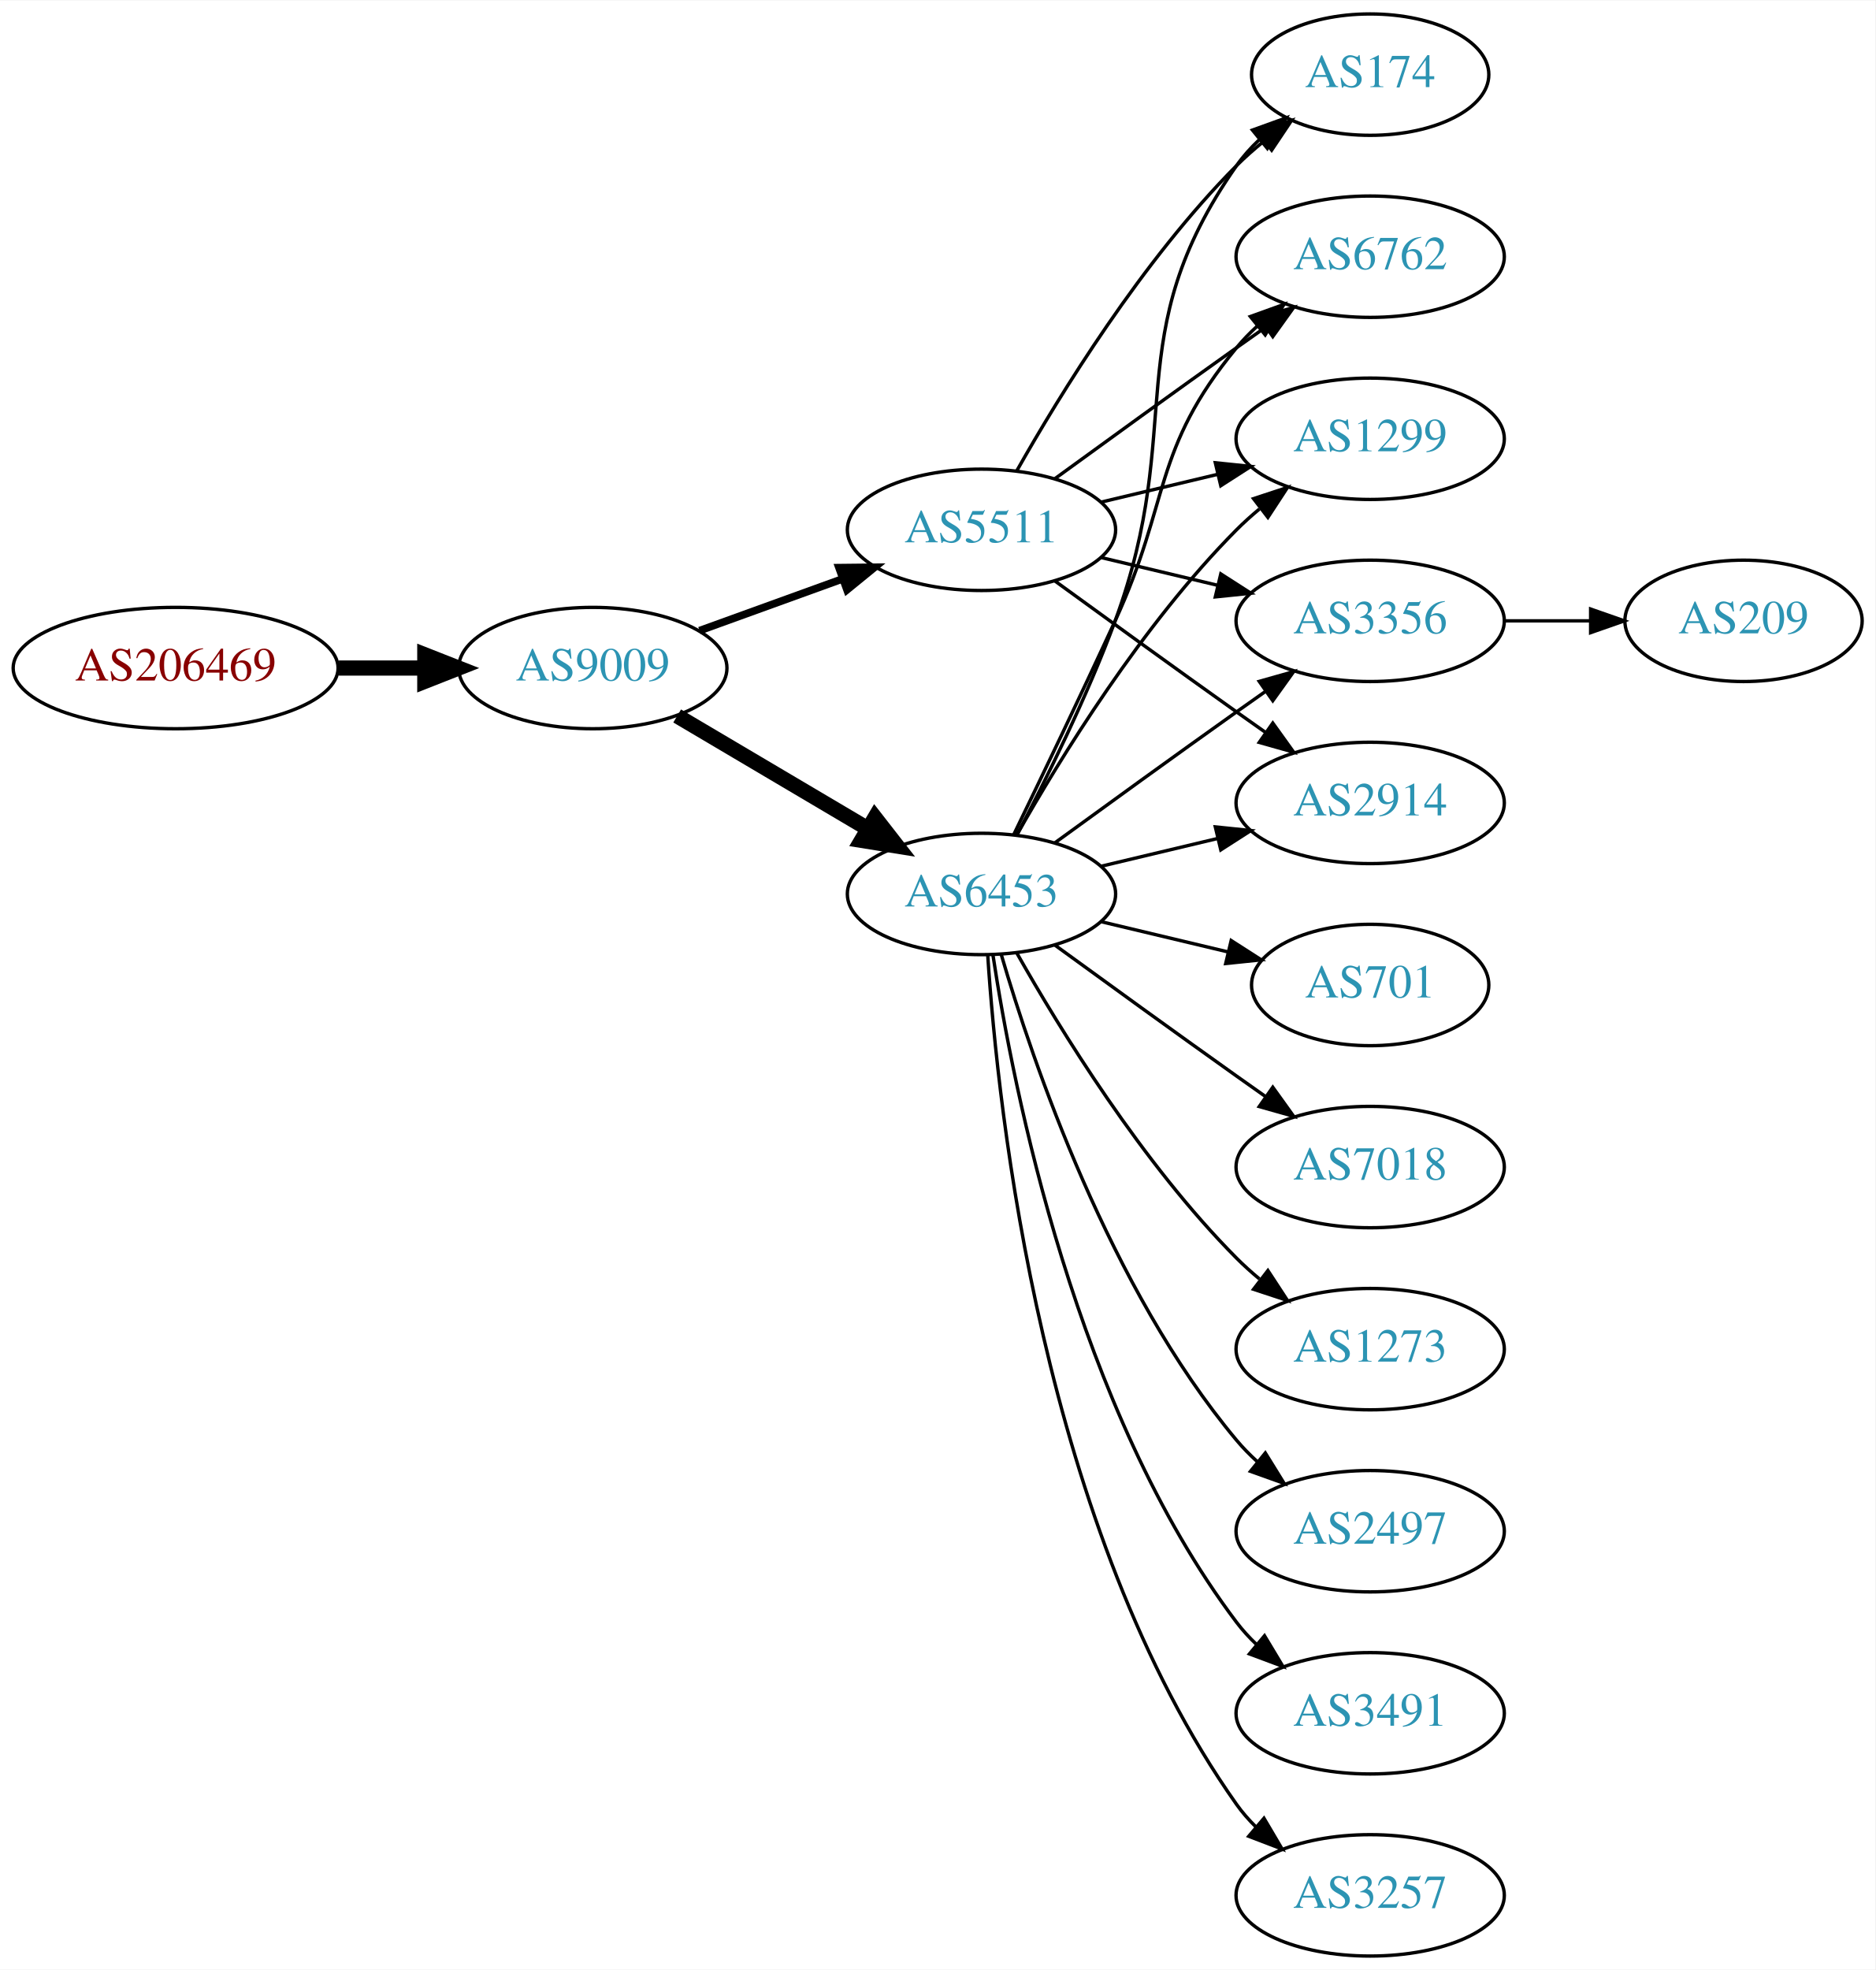
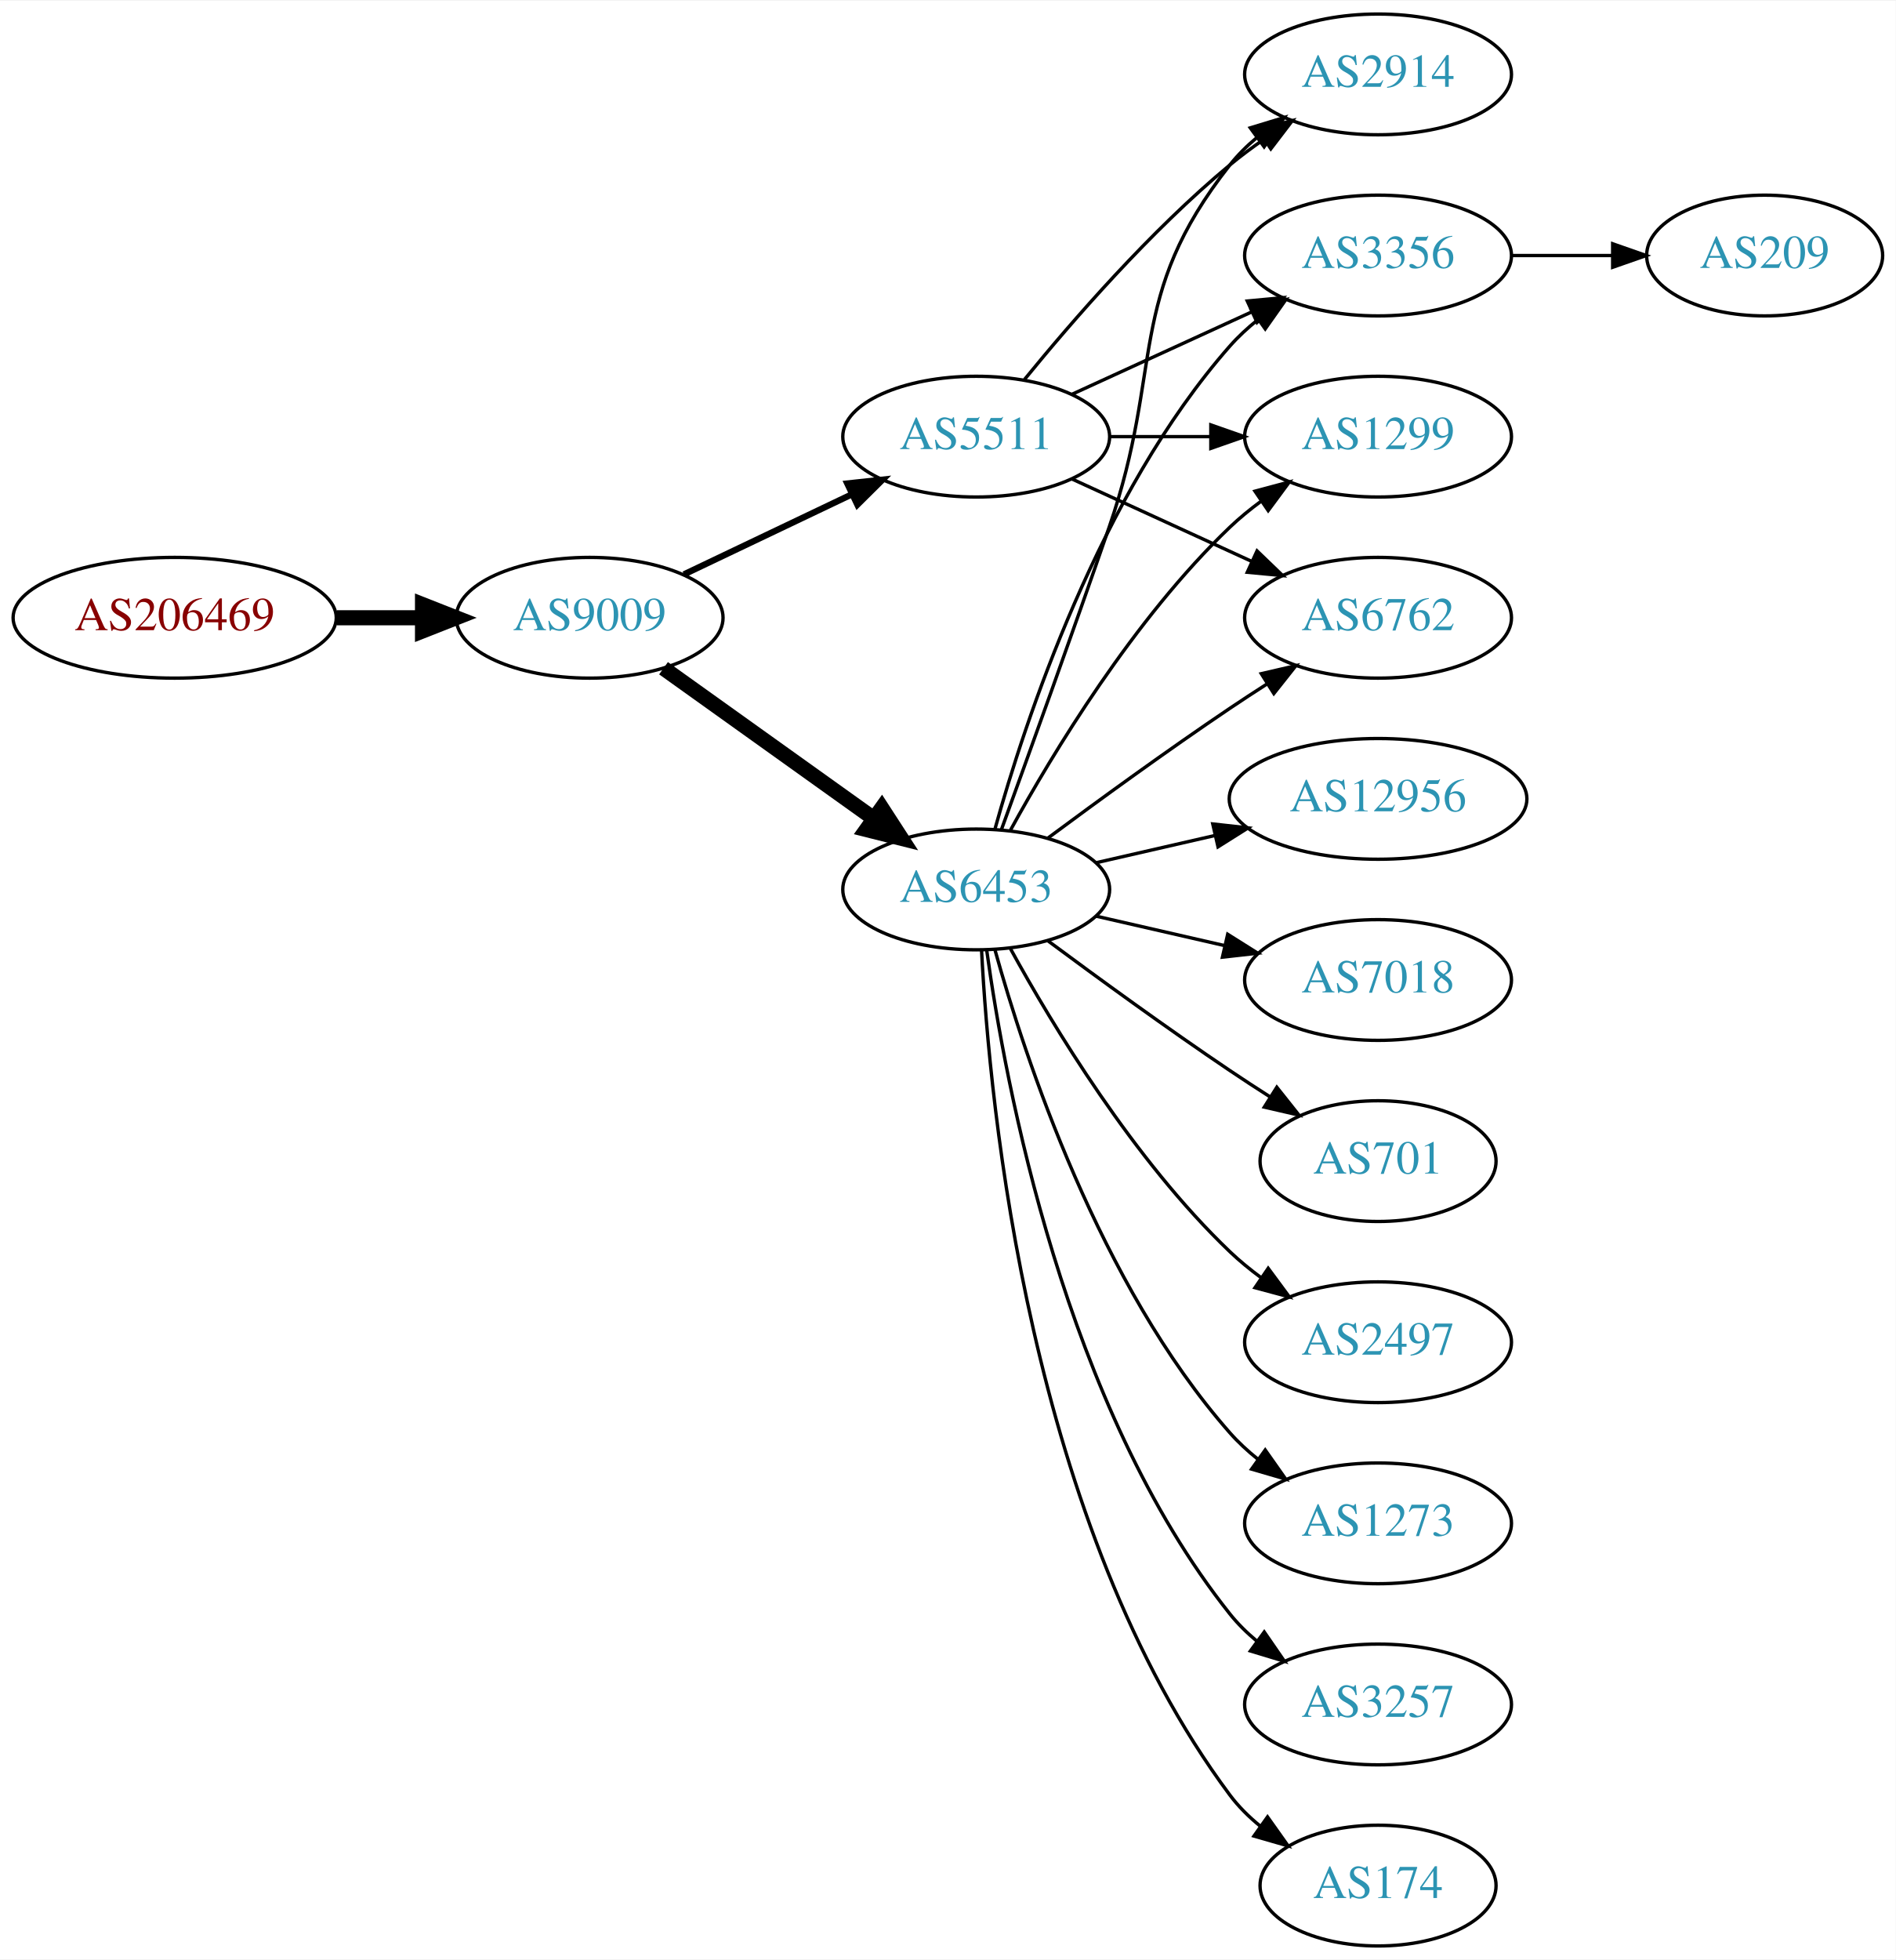
- <svg xmlns="http://www.w3.org/2000/svg" xmlns:xlink="http://www.w3.org/1999/xlink" width="556pt" height="584pt" viewBox="0.00 0.00 556.26 584.00">
+ <svg xmlns="http://www.w3.org/2000/svg" xmlns:xlink="http://www.w3.org/1999/xlink" width="565pt" height="584pt" viewBox="0.00 0.00 565.36 584.00">
  <g id="graph0" class="graph" transform="scale(1 1) rotate(0) translate(4 580)">
-     <polygon fill="white" stroke="none" points="-4,4 -4,-580 552.264,-580 552.264,4 -4,4" />
+     <polygon fill="white" stroke="none" points="-4,4 -4,-580 561.363,-580 561.363,4 -4,4" />
    <g id="node1" class="node">
      <g id="a_node1">
        <a xlink:href="/asn/206469" xlink:title="AS206469 ~ Networked Creativity LLP [AT]">
-           <ellipse fill="#ffffff" stroke="black" cx="48.096" cy="-382" rx="48.192" ry="18" />
-           <text text-anchor="middle" x="48.096" y="-378.3" font-family="Times,serif" font-size="14.00" fill="#880000">AS206469</text>
+           <ellipse fill="#ffffff" stroke="black" cx="48.096" cy="-396" rx="48.192" ry="18" />
+           <text text-anchor="middle" x="48.096" y="-392.3" font-family="Times,serif" font-size="14.00" fill="#880000">AS206469</text>
        </a>
      </g>
    </g>
    <g id="node2" class="node">
      <g id="a_node2">
        <a xlink:href="/asn/9009" xlink:title="AS9009 ~ M247 Ltd [GB]">
-           <ellipse fill="#ffffff" stroke="black" cx="171.838" cy="-382" rx="39.794" ry="18" />
-           <text text-anchor="middle" x="171.838" y="-378.3" font-family="Times,serif" font-size="14.00" fill="#2c94b3">AS9009</text>
+           <ellipse fill="#ffffff" stroke="black" cx="171.838" cy="-396" rx="39.794" ry="18" />
+           <text text-anchor="middle" x="171.838" y="-392.3" font-family="Times,serif" font-size="14.00" fill="#2c94b3">AS9009</text>
        </a>
      </g>
    </g>
    <g id="edge1" class="edge">
-       <path fill="none" stroke="black" stroke-width="4.5" d="M96.513,-382C104.867,-382 113.577,-382 121.969,-382" />
-       <polygon fill="black" stroke="black" stroke-width="4.5" points="122.004,-385.938 132.004,-382 122.004,-378.063 122.004,-385.938" />
+       <path fill="none" stroke="black" stroke-width="4.5" d="M96.513,-396C104.867,-396 113.577,-396 121.969,-396" />
+       <polygon fill="black" stroke="black" stroke-width="4.5" points="122.004,-399.938 132.004,-396 122.004,-392.063 122.004,-399.938" />
    </g>
    <g id="node3" class="node">
      <g id="a_node3">
        <a xlink:href="/asn/6453" xlink:title="AS6453 ~ TATA COMMUNICATIONS (AMERICA) INC [US]">
          <ellipse fill="#ffffff" stroke="black" cx="287.131" cy="-315" rx="39.794" ry="18" />
          <text text-anchor="middle" x="287.131" y="-311.3" font-family="Times,serif" font-size="14.00" fill="#2c94b3">AS6453</text>
        </a>
      </g>
    </g>
    <g id="edge2" class="edge">
-       <path fill="none" stroke="black" stroke-width="4.5" d="M196.864,-367.791C213.237,-358.109 235.124,-345.165 253.128,-334.518" />
-       <polygon fill="black" stroke="black" stroke-width="4.5" points="255.536,-337.668 262.139,-329.188 251.527,-330.89 255.536,-337.668" />
+       <path fill="none" stroke="black" stroke-width="4.5" d="M193.882,-380.954C211.497,-368.361 236.835,-350.245 256.501,-336.184" />
+       <polygon fill="black" stroke="black" stroke-width="4.5" points="258.97,-339.259 264.815,-330.24 254.39,-332.853 258.97,-339.259" />
    </g>
    <g id="node4" class="node">
      <g id="a_node4">
        <a xlink:href="/asn/5511" xlink:title="AS5511 ~ Orange S.A. [FR]">
-           <ellipse fill="#ffffff" stroke="black" cx="287.131" cy="-423" rx="39.794" ry="18" />
-           <text text-anchor="middle" x="287.131" y="-419.3" font-family="Times,serif" font-size="14.00" fill="#2c94b3">AS5511</text>
+           <ellipse fill="#ffffff" stroke="black" cx="287.131" cy="-450" rx="39.794" ry="18" />
+           <text text-anchor="middle" x="287.131" y="-446.3" font-family="Times,serif" font-size="14.00" fill="#2c94b3">AS5511</text>
        </a>
      </g>
    </g>
    <g id="edge3" class="edge">
-       <path fill="none" stroke="black" stroke-width="2.25" d="M203.497,-393.095C216.469,-397.79 231.762,-403.324 245.643,-408.348" />
-       <polygon fill="black" stroke="black" stroke-width="2.25" points="244.853,-411.784 255.448,-411.896 247.236,-405.202 244.853,-411.784" />
+       <path fill="none" stroke="black" stroke-width="1.875" d="M199.974,-408.934C214.968,-416.081 233.789,-425.052 250.013,-432.785" />
+       <polygon fill="black" stroke="black" stroke-width="1.875" points="248.683,-436.028 259.216,-437.171 251.695,-429.709 248.683,-436.028" />
    </g>
    <g id="node5" class="node">
      <g id="a_node5">
-         <a xlink:href="/asn/2914" xlink:title="AS2914 ~ NTT America, Inc. [US]">
-           <ellipse fill="#ffffff" stroke="black" cx="402.424" cy="-342" rx="39.794" ry="18" />
-           <text text-anchor="middle" x="402.424" y="-338.3" font-family="Times,serif" font-size="14.00" fill="#2c94b3">AS2914</text>
+         <a xlink:href="/asn/3257" xlink:title="AS3257 ~ GTT [DE]">
+           <ellipse fill="#ffffff" stroke="black" cx="406.973" cy="-72" rx="39.794" ry="18" />
+           <text text-anchor="middle" x="406.973" y="-68.3" font-family="Times,serif" font-size="14.00" fill="#2c94b3">AS3257</text>
        </a>
      </g>
    </g>
    <g id="edge4" class="edge">
-       <path fill="none" stroke="black" d="M322.738,-323.248C333.609,-325.838 345.764,-328.735 357.206,-331.462" />
-       <polygon fill="black" stroke="black" points="356.49,-334.889 367.029,-333.803 358.112,-328.08 356.49,-334.889" />
+       <path fill="none" stroke="black" d="M290.27,-296.83C295.77,-257.026 313.596,-160.767 362.777,-99 365.119,-96.06 367.873,-93.351 370.839,-90.879" />
+       <polygon fill="black" stroke="black" points="373.031,-93.612 379.045,-84.89 368.904,-87.958 373.031,-93.612" />
    </g>
    <g id="node6" class="node">
      <g id="a_node6">
-         <a xlink:href="/asn/2497" xlink:title="AS2497 ~ Internet Initiative Japan Inc. [JP]">
-           <ellipse fill="#ffffff" stroke="black" cx="402.424" cy="-126" rx="39.794" ry="18" />
-           <text text-anchor="middle" x="402.424" y="-122.3" font-family="Times,serif" font-size="14.00" fill="#2c94b3">AS2497</text>
+         <a xlink:href="/asn/174" xlink:title="AS174 ~ Cogent Communications [US]">
+           <ellipse fill="#ffffff" stroke="black" cx="406.973" cy="-18" rx="35.194" ry="18" />
+           <text text-anchor="middle" x="406.973" y="-14.3" font-family="Times,serif" font-size="14.00" fill="#2c94b3">AS174</text>
        </a>
      </g>
    </g>
    <g id="edge5" class="edge">
-       <path fill="none" stroke="black" d="M293.005,-296.998C302.319,-265.156 325.136,-198.019 362.777,-153 364.648,-150.763 366.746,-148.626 368.972,-146.604" />
-       <polygon fill="black" stroke="black" points="371.319,-149.207 376.891,-140.196 366.916,-143.766 371.319,-149.207" />
+       <path fill="none" stroke="black" d="M288.723,-296.977C291.099,-250.588 303.017,-125.107 362.777,-45 365.336,-41.571 368.469,-38.474 371.87,-35.705" />
+       <polygon fill="black" stroke="black" points="374.009,-38.479 380.143,-29.841 369.961,-32.769 374.009,-38.479" />
    </g>
    <g id="node7" class="node">
      <g id="a_node7">
-         <a xlink:href="/asn/174" xlink:title="AS174 ~ Cogent Communications [US]">
-           <ellipse fill="#ffffff" stroke="black" cx="402.424" cy="-558" rx="35.194" ry="18" />
-           <text text-anchor="middle" x="402.424" y="-554.3" font-family="Times,serif" font-size="14.00" fill="#2c94b3">AS174</text>
+         <a xlink:href="/asn/6762" xlink:title="AS6762 ~ TELECOM ITALIA SPARKLE S.p.A. [IT]">
+           <ellipse fill="#ffffff" stroke="black" cx="406.973" cy="-396" rx="39.794" ry="18" />
+           <text text-anchor="middle" x="406.973" y="-392.3" font-family="Times,serif" font-size="14.00" fill="#2c94b3">AS6762</text>
        </a>
      </g>
    </g>
    <g id="edge6" class="edge">
-       <path fill="none" stroke="black" d="M297.698,-332.606C306.184,-348.745 318.485,-373.484 326.777,-396 348.239,-454.27 327.164,-480.131 362.777,-531 364.702,-533.749 367.001,-536.31 369.506,-538.673" />
-       <polygon fill="black" stroke="black" points="367.503,-541.555 377.467,-545.156 371.923,-536.127 367.503,-541.555" />
+       <path fill="none" stroke="black" d="M308.461,-330.277C323.324,-341.304 344.068,-356.407 362.777,-369 366.326,-371.389 370.077,-373.839 373.825,-376.242" />
+       <polygon fill="black" stroke="black" points="372.151,-379.325 382.474,-381.712 375.893,-373.409 372.151,-379.325" />
    </g>
    <g id="node8" class="node">
      <g id="a_node8">
-         <a xlink:href="/asn/3491" xlink:title="AS3491 ~ PCCW Global, Inc. [US]">
-           <ellipse fill="#ffffff" stroke="black" cx="402.424" cy="-72" rx="39.794" ry="18" />
-           <text text-anchor="middle" x="402.424" y="-68.3" font-family="Times,serif" font-size="14.00" fill="#2c94b3">AS3491</text>
+         <a xlink:href="/asn/12956" xlink:title="AS12956 ~ TELXIUS [ES]">
+           <ellipse fill="#ffffff" stroke="black" cx="406.973" cy="-342" rx="44.393" ry="18" />
+           <text text-anchor="middle" x="406.973" y="-338.3" font-family="Times,serif" font-size="14.00" fill="#2c94b3">AS12956</text>
        </a>
      </g>
    </g>
    <g id="edge7" class="edge">
-       <path fill="none" stroke="black" d="M290.508,-297.014C296.481,-257.578 315.192,-162.005 362.777,-99 364.535,-96.673 366.551,-94.471 368.721,-92.404" />
-       <polygon fill="black" stroke="black" points="371.079,-94.995 376.534,-85.912 366.606,-89.612 371.079,-94.995" />
+       <path fill="none" stroke="black" d="M322.85,-322.955C333.989,-325.507 346.524,-328.379 358.417,-331.104" />
+       <polygon fill="black" stroke="black" points="357.682,-334.526 368.211,-333.348 359.246,-327.703 357.682,-334.526" />
    </g>
    <g id="node9" class="node">
      <g id="a_node9">
-         <a xlink:href="/asn/3257" xlink:title="AS3257 ~ GTT [DE]">
-           <ellipse fill="#ffffff" stroke="black" cx="402.424" cy="-18" rx="39.794" ry="18" />
-           <text text-anchor="middle" x="402.424" y="-14.3" font-family="Times,serif" font-size="14.00" fill="#2c94b3">AS3257</text>
+         <a xlink:href="/asn/2914" xlink:title="AS2914 ~ NTT America, Inc. [US]">
+           <ellipse fill="#ffffff" stroke="black" cx="406.973" cy="-558" rx="39.794" ry="18" />
+           <text text-anchor="middle" x="406.973" y="-554.3" font-family="Times,serif" font-size="14.00" fill="#2c94b3">AS2914</text>
        </a>
      </g>
    </g>
    <g id="edge8" class="edge">
-       <path fill="none" stroke="black" d="M288.986,-296.815C291.98,-250.575 305.226,-126.411 362.777,-45 364.461,-42.619 366.424,-40.378 368.556,-38.284" />
-       <polygon fill="black" stroke="black" points="370.92,-40.868 376.299,-31.741 366.402,-35.522 370.92,-40.868" />
+       <path fill="none" stroke="black" d="M294.679,-332.921C302.464,-354.312 315.786,-391.19 326.777,-423 343.302,-470.822 331.479,-491.246 362.777,-531 365.102,-533.953 367.846,-536.67 370.805,-539.147" />
+       <polygon fill="black" stroke="black" points="368.865,-542.064 379.002,-545.145 372.998,-536.415 368.865,-542.064" />
    </g>
    <g id="node10" class="node">
      <g id="a_node10">
-         <a xlink:href="/asn/701" xlink:title="AS701 ~ UUNET [US]">
-           <ellipse fill="#ffffff" stroke="black" cx="402.424" cy="-288" rx="35.194" ry="18" />
-           <text text-anchor="middle" x="402.424" y="-284.3" font-family="Times,serif" font-size="14.00" fill="#2c94b3">AS701</text>
+         <a xlink:href="/asn/3356" xlink:title="AS3356 ~ Level 3 Parent, LLC [US]">
+           <ellipse fill="#ffffff" stroke="black" cx="406.973" cy="-504" rx="39.794" ry="18" />
+           <text text-anchor="middle" x="406.973" y="-500.3" font-family="Times,serif" font-size="14.00" fill="#2c94b3">AS3356</text>
        </a>
      </g>
    </g>
    <g id="edge9" class="edge">
-       <path fill="none" stroke="black" d="M322.738,-306.752C334.533,-303.942 347.837,-300.771 360.105,-297.847" />
-       <polygon fill="black" stroke="black" points="361.194,-301.186 370.11,-295.463 359.571,-294.376 361.194,-301.186" />
+       <path fill="none" stroke="black" d="M292.704,-332.946C301.61,-364.995 323.894,-432.842 362.777,-477 365.261,-479.821 368.111,-482.449 371.137,-484.871" />
+       <polygon fill="black" stroke="black" points="369.254,-487.828 379.426,-490.791 373.322,-482.131 369.254,-487.828" />
    </g>
    <g id="node11" class="node">
      <g id="a_node11">
-         <a xlink:href="/asn/6762" xlink:title="AS6762 ~ TELECOM ITALIA SPARKLE S.p.A. [IT]">
-           <ellipse fill="#ffffff" stroke="black" cx="402.424" cy="-504" rx="39.794" ry="18" />
-           <text text-anchor="middle" x="402.424" y="-500.3" font-family="Times,serif" font-size="14.00" fill="#2c94b3">AS6762</text>
+         <a xlink:href="/asn/1299" xlink:title="AS1299 ~ Telia Carrier [EU]">
+           <ellipse fill="#ffffff" stroke="black" cx="406.973" cy="-450" rx="39.794" ry="18" />
+           <text text-anchor="middle" x="406.973" y="-446.3" font-family="Times,serif" font-size="14.00" fill="#2c94b3">AS1299</text>
        </a>
      </g>
    </g>
    <g id="edge10" class="edge">
-       <path fill="none" stroke="black" d="M296.712,-332.633C304.636,-348.998 316.672,-374.065 326.777,-396 343.261,-431.781 337.713,-446.606 362.777,-477 364.633,-479.25 366.72,-481.396 368.939,-483.424" />
-       <polygon fill="black" stroke="black" points="366.874,-486.256 376.843,-489.844 371.287,-480.823 366.874,-486.256" />
+       <path fill="none" stroke="black" d="M297.372,-332.713C309.918,-355.561 334.095,-395.611 362.777,-423 365.646,-425.739 368.834,-428.347 372.144,-430.785" />
+       <polygon fill="black" stroke="black" points="370.267,-433.742 380.503,-436.477 374.207,-427.956 370.267,-433.742" />
    </g>
    <g id="node12" class="node">
      <g id="a_node12">
        <a xlink:href="/asn/7018" xlink:title="AS7018 ~ AT&amp;T Services, Inc. [US]">
-           <ellipse fill="#ffffff" stroke="black" cx="402.424" cy="-234" rx="39.794" ry="18" />
-           <text text-anchor="middle" x="402.424" y="-230.3" font-family="Times,serif" font-size="14.00" fill="#2c94b3">AS7018</text>
+           <ellipse fill="#ffffff" stroke="black" cx="406.973" cy="-288" rx="39.794" ry="18" />
+           <text text-anchor="middle" x="406.973" y="-284.3" font-family="Times,serif" font-size="14.00" fill="#2c94b3">AS7018</text>
        </a>
      </g>
    </g>
    <g id="edge11" class="edge">
-       <path fill="none" stroke="black" d="M308.979,-299.778C323.913,-288.909 344.527,-273.975 362.777,-261 365.598,-258.995 368.541,-256.915 371.489,-254.841" />
-       <polygon fill="black" stroke="black" points="373.535,-257.681 379.714,-249.074 369.516,-251.95 373.535,-257.681" />
+       <path fill="none" stroke="black" d="M322.85,-307.045C334.85,-304.296 348.471,-301.175 361.164,-298.267" />
+       <polygon fill="black" stroke="black" points="362.129,-301.636 371.095,-295.991 360.566,-294.813 362.129,-301.636" />
    </g>
    <g id="node13" class="node">
      <g id="a_node13">
-         <a xlink:href="/asn/1299" xlink:title="AS1299 ~ Telia Carrier [EU]">
-           <ellipse fill="#ffffff" stroke="black" cx="402.424" cy="-450" rx="39.794" ry="18" />
-           <text text-anchor="middle" x="402.424" y="-446.3" font-family="Times,serif" font-size="14.00" fill="#2c94b3">AS1299</text>
+         <a xlink:href="/asn/701" xlink:title="AS701 ~ UUNET [US]">
+           <ellipse fill="#ffffff" stroke="black" cx="406.973" cy="-234" rx="35.194" ry="18" />
+           <text text-anchor="middle" x="406.973" y="-230.3" font-family="Times,serif" font-size="14.00" fill="#2c94b3">AS701</text>
        </a>
      </g>
    </g>
    <g id="edge12" class="edge">
-       <path fill="none" stroke="black" d="M297.591,-332.49C310.373,-355.096 334.805,-394.886 362.777,-423 364.888,-425.121 367.184,-427.188 369.57,-429.171" />
-       <polygon fill="black" stroke="black" points="367.822,-432.242 377.885,-435.556 372.085,-426.69 367.822,-432.242" />
+       <path fill="none" stroke="black" d="M308.461,-299.723C323.324,-288.696 344.068,-273.593 362.777,-261 366.595,-258.431 370.645,-255.79 374.675,-253.214" />
+       <polygon fill="black" stroke="black" points="376.779,-256.025 383.369,-247.729 373.044,-250.105 376.779,-256.025" />
    </g>
    <g id="node14" class="node">
      <g id="a_node14">
-         <a xlink:href="/asn/1273" xlink:title="AS1273 ~ Vodafone Group PLC [EU]">
-           <ellipse fill="#ffffff" stroke="black" cx="402.424" cy="-180" rx="39.794" ry="18" />
-           <text text-anchor="middle" x="402.424" y="-176.3" font-family="Times,serif" font-size="14.00" fill="#2c94b3">AS1273</text>
+         <a xlink:href="/asn/2497" xlink:title="AS2497 ~ Internet Initiative Japan Inc. [JP]">
+           <ellipse fill="#ffffff" stroke="black" cx="406.973" cy="-180" rx="39.794" ry="18" />
+           <text text-anchor="middle" x="406.973" y="-176.3" font-family="Times,serif" font-size="14.00" fill="#2c94b3">AS2497</text>
        </a>
      </g>
    </g>
    <g id="edge13" class="edge">
-       <path fill="none" stroke="black" d="M297.591,-297.51C310.373,-274.904 334.805,-235.114 362.777,-207 364.888,-204.879 367.184,-202.812 369.57,-200.829" />
-       <polygon fill="black" stroke="black" points="372.085,-203.31 377.885,-194.444 367.822,-197.758 372.085,-203.31" />
+       <path fill="none" stroke="black" d="M297.372,-297.287C309.918,-274.439 334.095,-234.389 362.777,-207 365.646,-204.261 368.834,-201.653 372.144,-199.215" />
+       <polygon fill="black" stroke="black" points="374.207,-202.044 380.503,-193.523 370.267,-196.258 374.207,-202.044" />
    </g>
    <g id="node15" class="node">
      <g id="a_node15">
-         <a xlink:href="/asn/3356" xlink:title="AS3356 ~ Level 3 Parent, LLC [US]">
-           <ellipse fill="#ffffff" stroke="black" cx="402.424" cy="-396" rx="39.794" ry="18" />
-           <text text-anchor="middle" x="402.424" y="-392.3" font-family="Times,serif" font-size="14.00" fill="#2c94b3">AS3356</text>
+         <a xlink:href="/asn/1273" xlink:title="AS1273 ~ Vodafone Group PLC [EU]">
+           <ellipse fill="#ffffff" stroke="black" cx="406.973" cy="-126" rx="39.794" ry="18" />
+           <text text-anchor="middle" x="406.973" y="-122.3" font-family="Times,serif" font-size="14.00" fill="#2c94b3">AS1273</text>
        </a>
      </g>
    </g>
    <g id="edge14" class="edge">
-       <path fill="none" stroke="black" d="M308.979,-330.222C323.913,-341.091 344.527,-356.025 362.777,-369 365.598,-371.005 368.541,-373.085 371.489,-375.159" />
-       <polygon fill="black" stroke="black" points="369.516,-378.05 379.714,-380.926 373.535,-372.319 369.516,-378.05" />
+       <path fill="none" stroke="black" d="M292.704,-297.054C301.61,-265.005 323.894,-197.158 362.777,-153 365.261,-150.179 368.111,-147.551 371.137,-145.129" />
+       <polygon fill="black" stroke="black" points="373.322,-147.869 379.426,-139.209 369.254,-142.172 373.322,-147.869" />
+     </g>
+     <g id="edge18" class="edge">
+       <path fill="none" stroke="black" d="M315.76,-437.339C331.717,-430.027 351.987,-420.739 369.27,-412.819" />
+       <polygon fill="black" stroke="black" points="370.885,-415.929 378.518,-408.581 367.969,-409.565 370.885,-415.929" />
    </g>
    <g id="edge16" class="edge">
-       <path fill="none" stroke="black" d="M308.979,-407.778C323.913,-396.909 344.527,-381.975 362.777,-369 365.598,-366.995 368.541,-364.915 371.489,-362.841" />
-       <polygon fill="black" stroke="black" points="373.535,-365.681 379.714,-357.074 369.516,-359.95 373.535,-365.681" />
+       <path fill="none" stroke="black" d="M301.55,-467.065C315.665,-484.375 339.079,-511.345 362.777,-531 365.994,-533.668 369.494,-536.27 373.065,-538.741" />
+       <polygon fill="black" stroke="black" points="371.143,-541.666 381.421,-544.236 374.988,-535.817 371.143,-541.666" />
    </g>
    <g id="edge15" class="edge">
-       <path fill="none" stroke="black" d="M297.591,-440.49C310.373,-463.096 334.805,-502.886 362.777,-531 365.278,-533.513 368.038,-535.949 370.899,-538.261" />
-       <polygon fill="black" stroke="black" points="368.998,-541.21 379.097,-544.413 373.2,-535.611 368.998,-541.21" />
-     </g>
-     <g id="edge19" class="edge">
-       <path fill="none" stroke="black" d="M308.979,-438.222C323.913,-449.091 344.527,-464.025 362.777,-477 365.598,-479.005 368.541,-481.085 371.489,-483.159" />
-       <polygon fill="black" stroke="black" points="369.516,-486.05 379.714,-488.926 373.535,-480.319 369.516,-486.05" />
+       <path fill="none" stroke="black" d="M315.76,-462.661C331.717,-469.973 351.987,-479.261 369.27,-487.181" />
+       <polygon fill="black" stroke="black" points="367.969,-490.435 378.518,-491.419 370.885,-484.071 367.969,-490.435" />
    </g>
    <g id="edge17" class="edge">
-       <path fill="none" stroke="black" d="M322.738,-431.248C333.609,-433.838 345.764,-436.735 357.206,-439.462" />
-       <polygon fill="black" stroke="black" points="356.49,-442.889 367.029,-441.803 358.112,-436.08 356.49,-442.889" />
-     </g>
-     <g id="edge18" class="edge">
-       <path fill="none" stroke="black" d="M322.738,-414.752C333.609,-412.162 345.764,-409.265 357.206,-406.538" />
-       <polygon fill="black" stroke="black" points="358.112,-409.92 367.029,-404.197 356.49,-403.111 358.112,-409.92" />
+       <path fill="none" stroke="black" d="M327.044,-450C336.597,-450 346.947,-450 356.909,-450" />
+       <polygon fill="black" stroke="black" points="357.102,-453.5 367.102,-450 357.102,-446.5 357.102,-453.5" />
    </g>
    <g id="node16" class="node">
      <g id="a_node16">
        <a xlink:href="/asn/209" xlink:title="AS209 ~ CenturyLink Communications, LLC [US]">
-           <ellipse fill="#ffffff" stroke="black" cx="513.167" cy="-396" rx="35.194" ry="18" />
-           <text text-anchor="middle" x="513.167" y="-392.3" font-family="Times,serif" font-size="14.00" fill="#2c94b3">AS209</text>
-         </a>
-       </g>
-     </g>
-     <g id="edge20" class="edge">
-       <path fill="none" stroke="black" d="M442.376,-396C450.608,-396 459.354,-396 467.77,-396" />
-       <polygon fill="black" stroke="black" points="467.815,-399.5 477.815,-396 467.815,-392.5 467.815,-399.5" />
+           <ellipse fill="#ffffff" stroke="black" cx="522.266" cy="-504" rx="35.194" ry="18" />
+           <text text-anchor="middle" x="522.266" y="-500.3" font-family="Times,serif" font-size="14.00" fill="#2c94b3">AS209</text>
+         </a>
+       </g>
+     </g>
+     <g id="edge19" class="edge">
+       <path fill="none" stroke="black" d="M446.646,-504C456.351,-504 466.842,-504 476.805,-504" />
+       <polygon fill="black" stroke="black" points="476.941,-507.5 486.941,-504 476.941,-500.5 476.941,-507.5" />
    </g>
  </g>
</svg>
